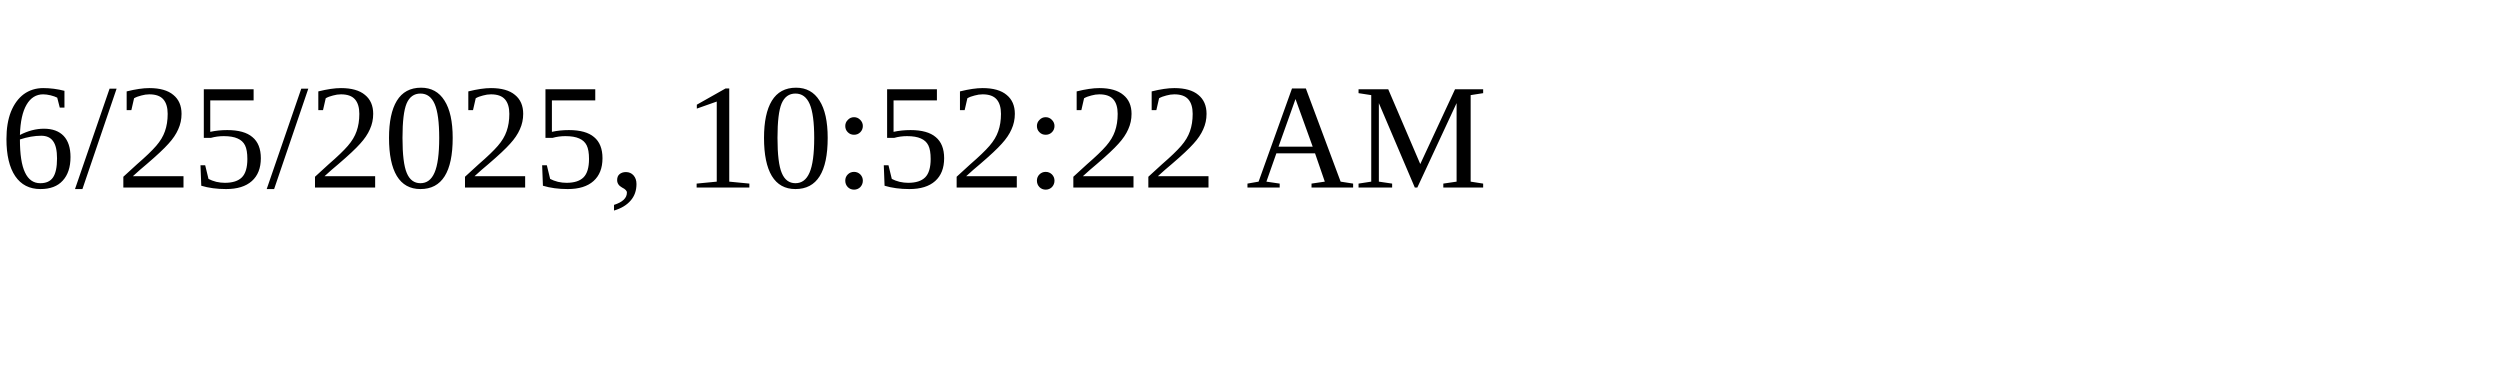
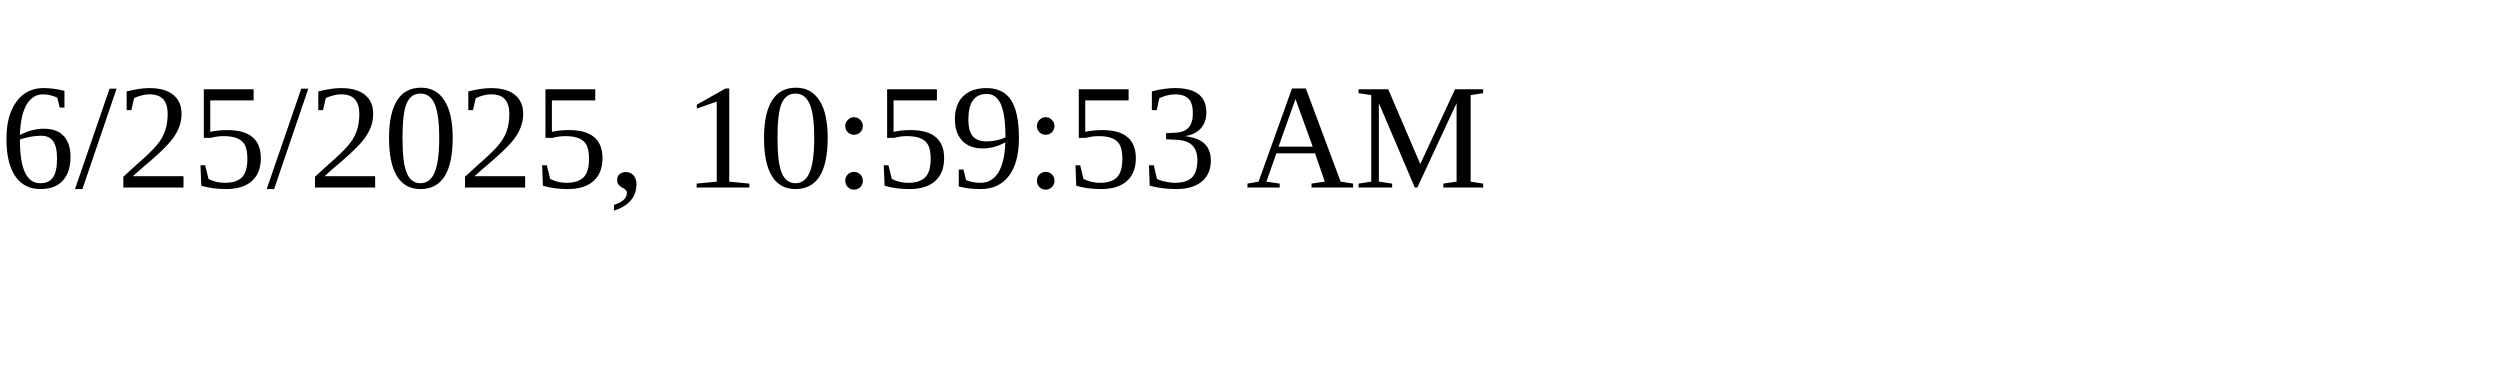
<svg xmlns="http://www.w3.org/2000/svg" height="30" width="200">
-   <text x="0" y="15">6/25/2025, 10:52:22 AM</text>
+   <text x="0" y="15">6/25/2025, 10:59:53 AM</text>
</svg>
